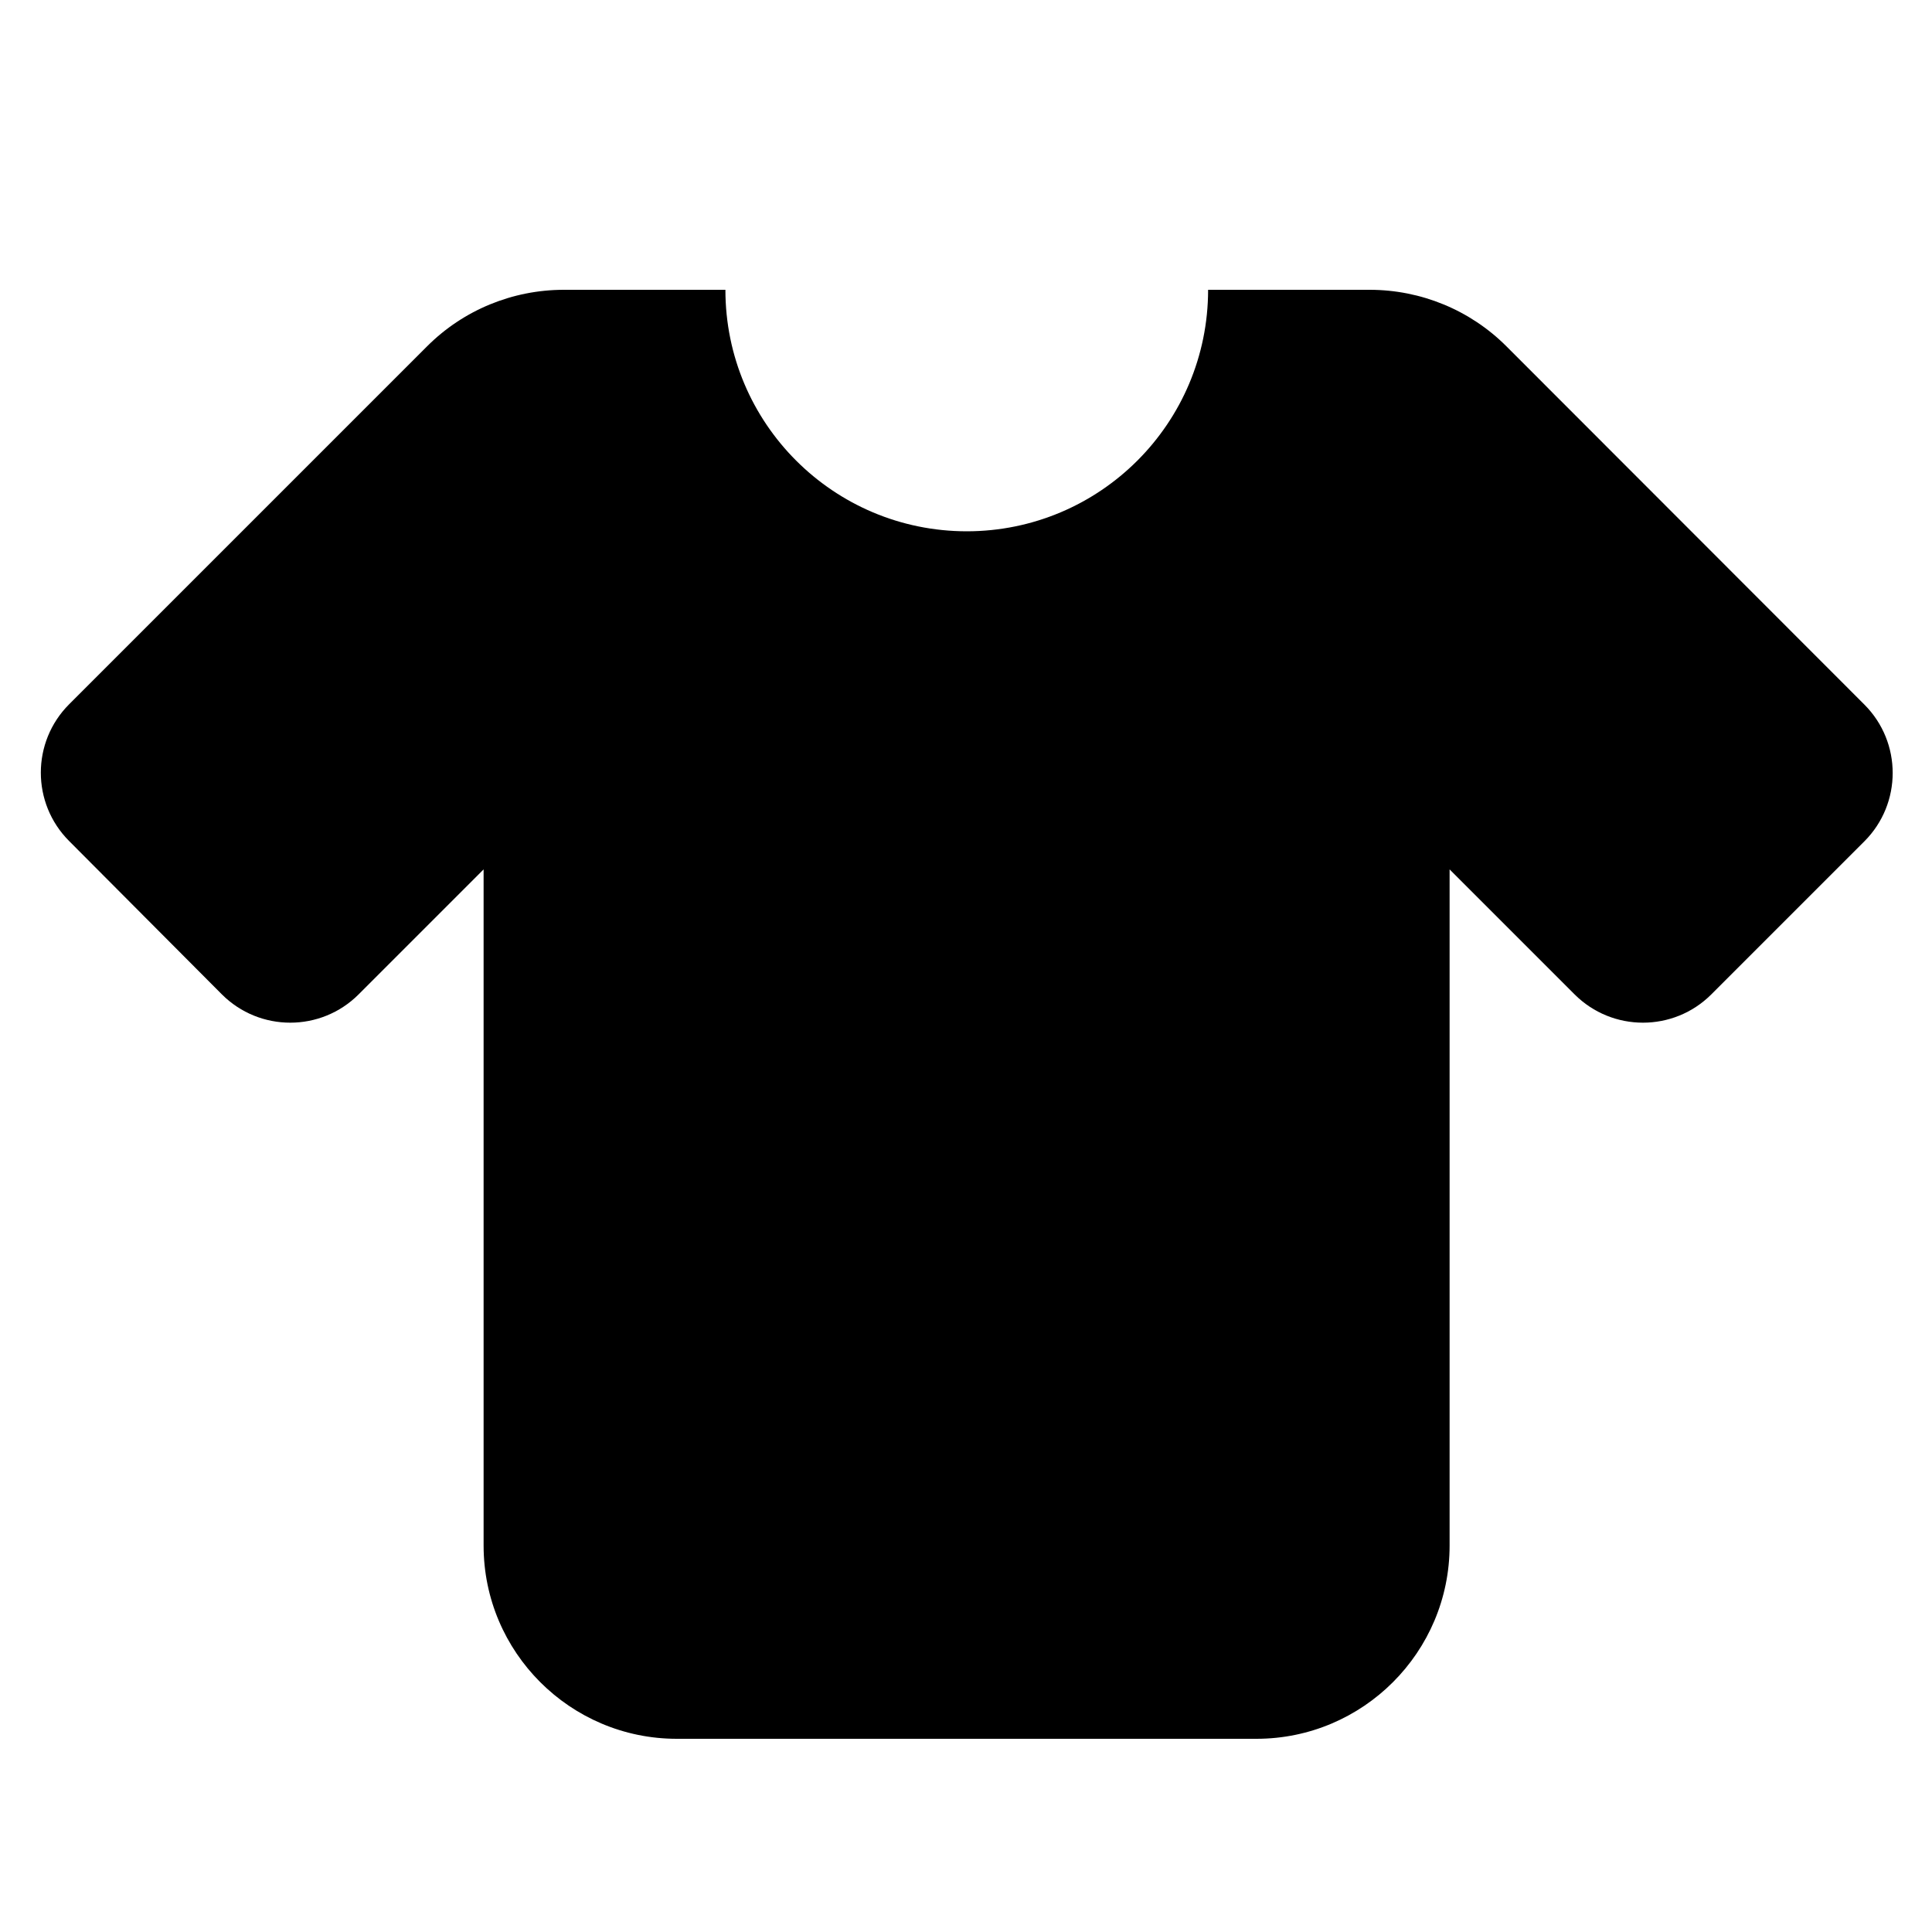
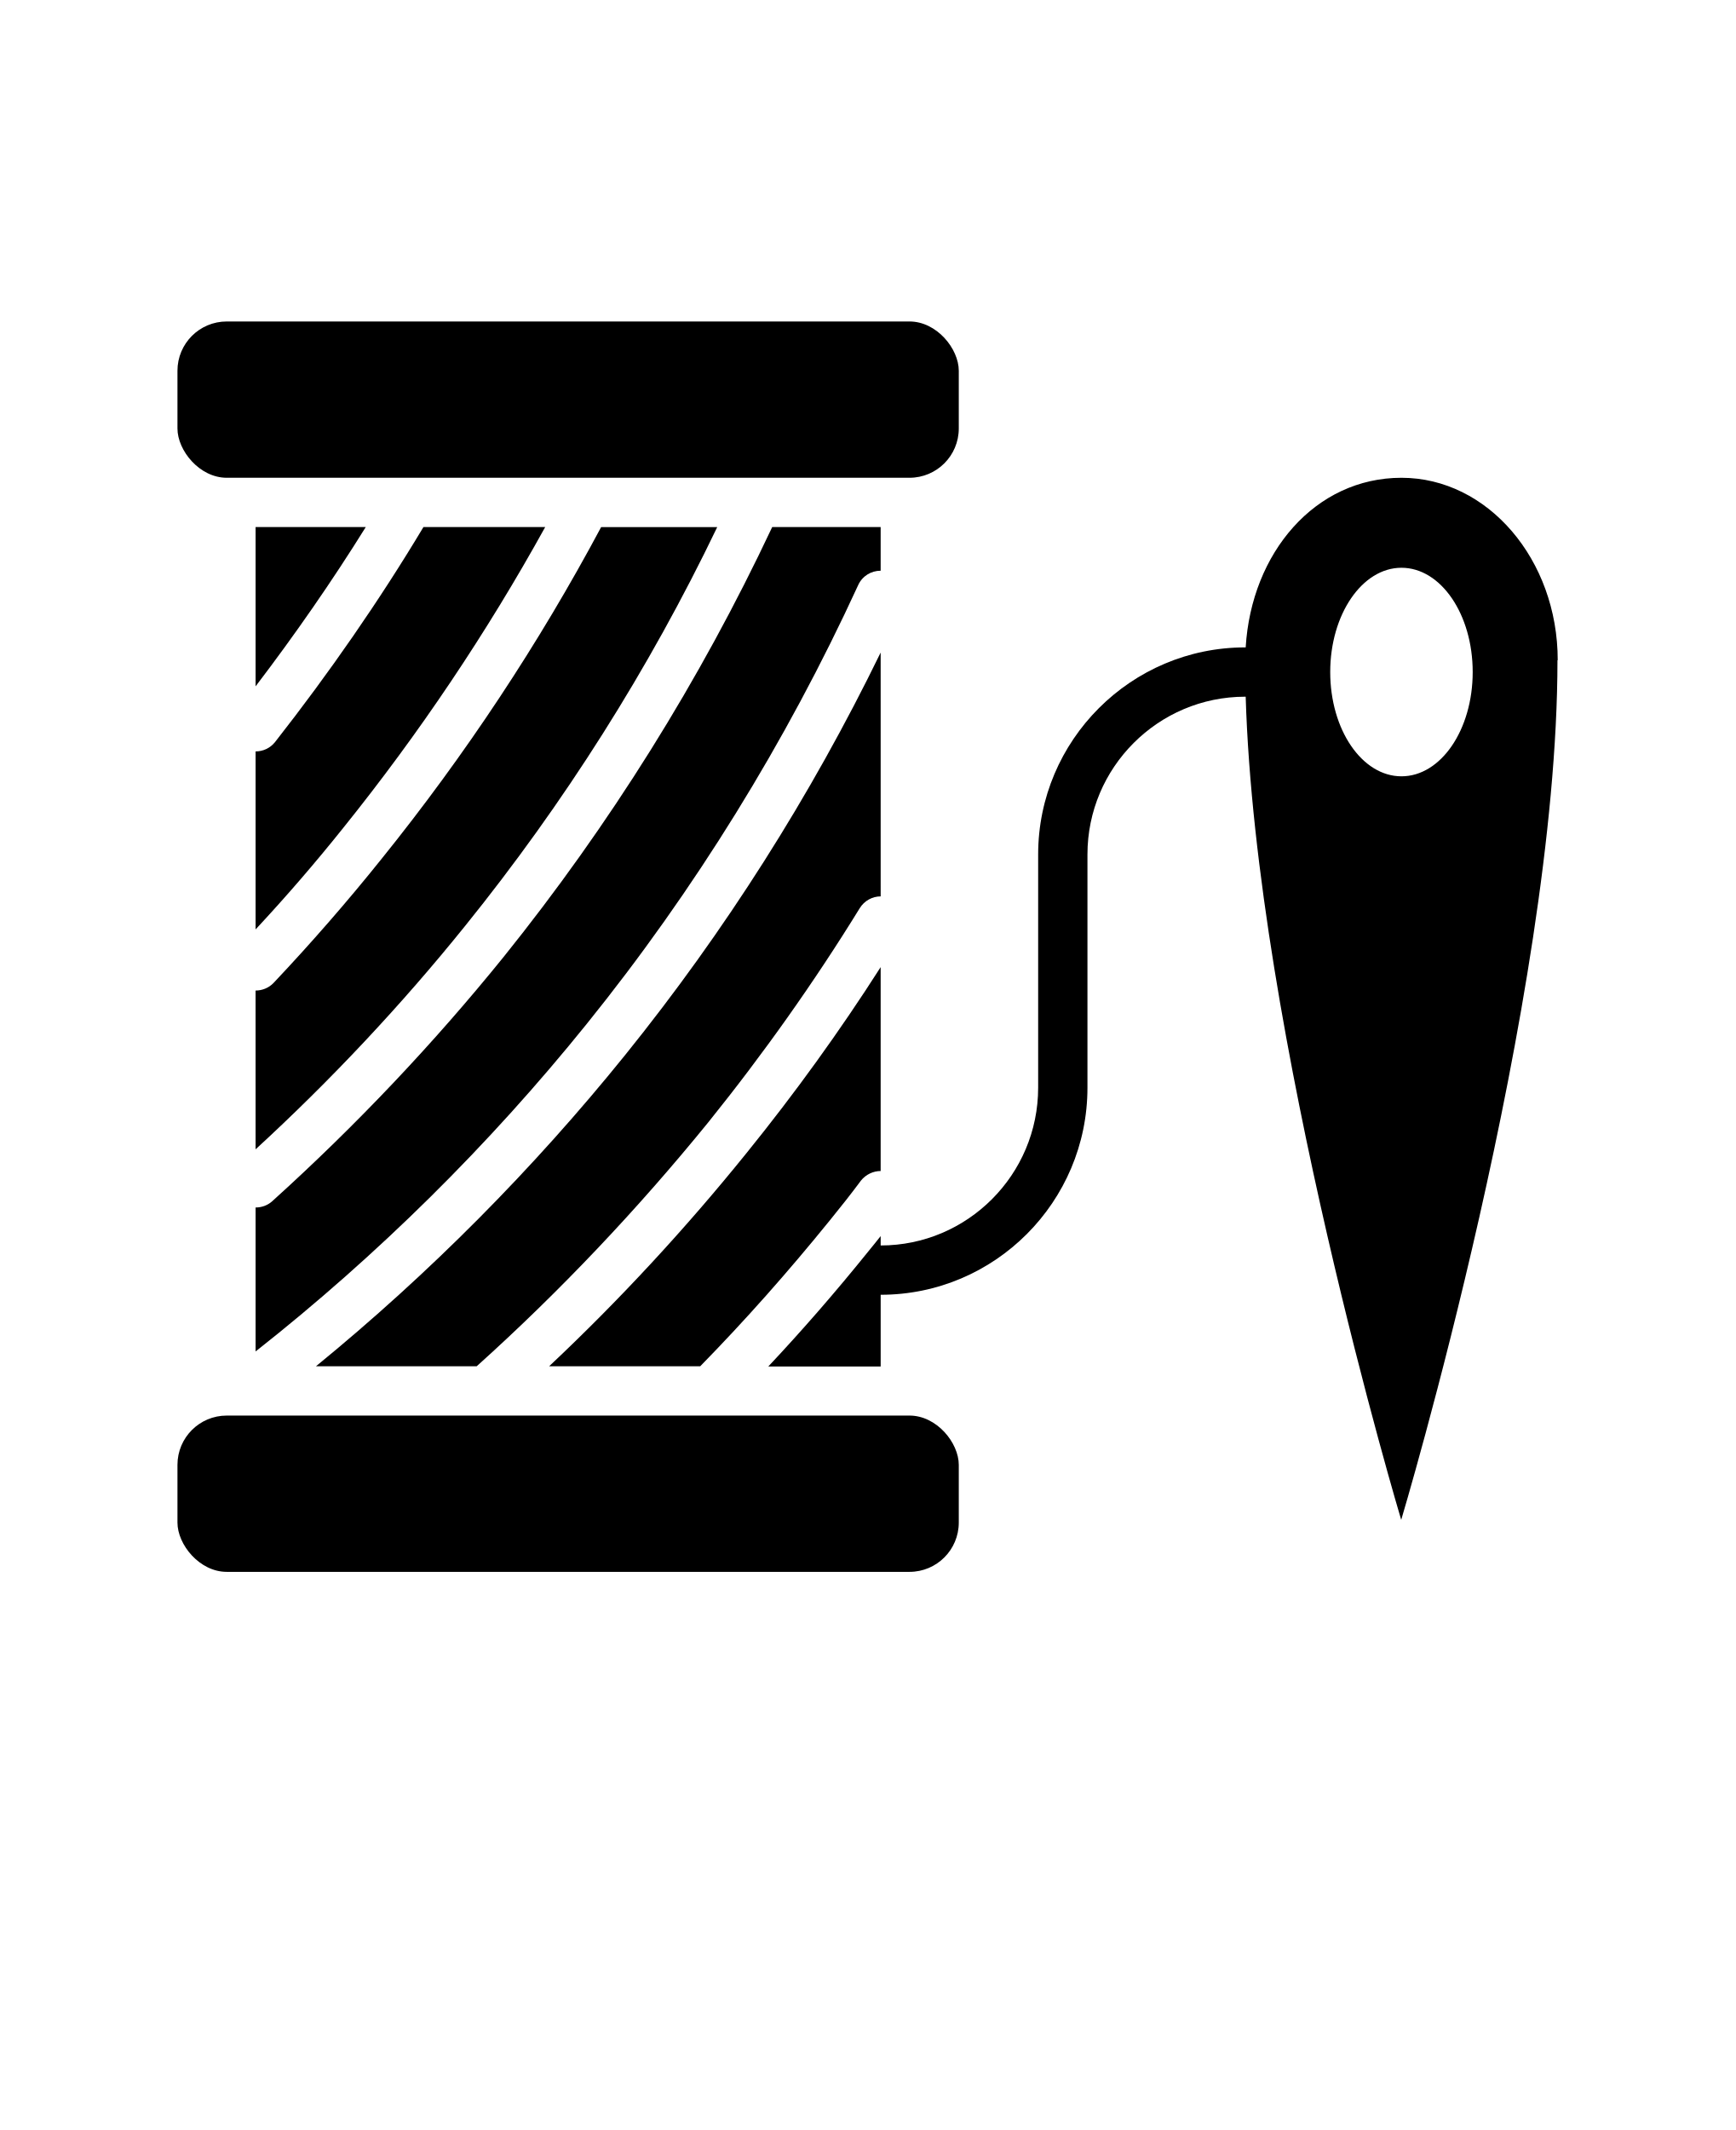
- <svg xmlns="http://www.w3.org/2000/svg" viewBox="0 0 640 640">
-   <path d="M320.2 176C364.4 176 400.2 140.2 400.2 96L453.7 96C470.7 96 487 102.7 499 114.7L617.6 233.4C630.1 245.9 630.1 266.2 617.6 278.7L566.9 329.4C554.4 341.9 534.1 341.9 521.6 329.4L480.2 288L480.2 512C480.2 547.3 451.5 576 416.2 576L224.2 576C188.9 576 160.2 547.3 160.2 512L160.2 288L118.8 329.4C106.3 341.9 86 341.9 73.5 329.4L22.9 278.6C10.4 266.1 10.4 245.8 22.9 233.3L141.5 114.7C153.5 102.7 169.8 96 186.8 96L240.3 96C240.3 140.2 276.1 176 320.3 176z" />
+ <svg xmlns="http://www.w3.org/2000/svg" version="1.1" viewBox="-5.0 -10.0 110.0 135.0">
+   <path d="m11.203 48.906c1.938-2.078 3.797-4.234 5.547-6.422 4.828-6 9.125-12.406 12.812-19.078h-7.719c-2.781 4.641-5.953 9.219-9.406 13.625-0.312 0.391-0.766 0.594-1.234 0.594z" />
+   <path d="m11.203 62.844c4.797-4.406 9.266-9.172 13.281-14.156 6.281-7.781 11.656-16.266 15.984-25.281h-7.359c-3.938 7.375-8.609 14.438-13.922 21.031-2.141 2.672-4.453 5.328-6.844 7.859-0.312 0.328-0.734 0.484-1.141 0.484z" />
+   <path d="m11.203 23.406v10.094c2.5-3.281 4.844-6.656 6.984-10.094z" />
+   <path d="m50.828 31.359c-4.438 9.109-9.875 17.672-16.203 25.516-5.828 7.219-12.406 13.844-19.594 19.719h10.188c5.281-4.75 10.203-9.953 14.688-15.469 3.484-4.328 6.719-8.891 9.594-13.562 0.297-0.484 0.812-0.75 1.328-0.75z" />
+   <path d="m50.828 23.406h-6.875c-4.578 9.734-10.297 18.875-17.031 27.25-4.422 5.469-9.359 10.688-14.672 15.484-0.297 0.266-0.672 0.391-1.047 0.391v9.125c7.75-6.109 14.797-13.078 20.984-20.75 6.844-8.484 12.641-17.859 17.219-27.828 0.266-0.578 0.828-0.906 1.422-0.906z" />
+   <path d="m29.812 76.594h9.578c2.844-2.906 5.547-5.953 8.219-9.25 0.672-0.828 1.344-1.672 1.969-2.516 0.312-0.391 0.781-0.609 1.25-0.609v-12.922c-2.594 4.062-5.453 8.016-8.5 11.781-3.859 4.781-8.047 9.312-12.516 13.516z" />
+   <path d="m93.75 31.844c0-6.375-4.438-11.562-9.906-11.562s-9.516 4.75-9.875 10.75h-0.031c-7.234 0-13.125 5.891-13.125 13.125v14.781c0 5.516-4.484 10-9.984 10v-0.594c-0.266 0.328-0.516 0.656-0.781 0.969-2.078 2.578-4.172 4.984-6.344 7.297h7.125v-4.547c7.234 0 13.109-5.891 13.109-13.125v-14.781c0-5.516 4.484-10 10-10h0.031c0.641 21.438 9.859 52.172 9.859 52.172s9.906-33.016 9.906-54.484zm-14.422 0.75c0-3.641 2.016-6.609 4.516-6.609s4.516 2.953 4.516 6.609-2.016 6.609-4.516 6.609-4.516-2.953-4.516-6.609z" />
+   <path d="m9.375 10.375h43.281c1.727 0 3.125 1.727 3.125 3.125v3.656c0 1.727-1.398 3.125-3.125 3.125h-43.281c-1.727 0-3.125-1.727-3.125-3.125v-3.656c0-1.727 1.398-3.125 3.125-3.125z" />
+   <path d="m9.375 79.719h43.281c1.727 0 3.125 1.727 3.125 3.125v3.656c0 1.727-1.398 3.125-3.125 3.125h-43.281c-1.727 0-3.125-1.727-3.125-3.125v-3.656c0-1.727 1.398-3.125 3.125-3.125z" />
</svg>
